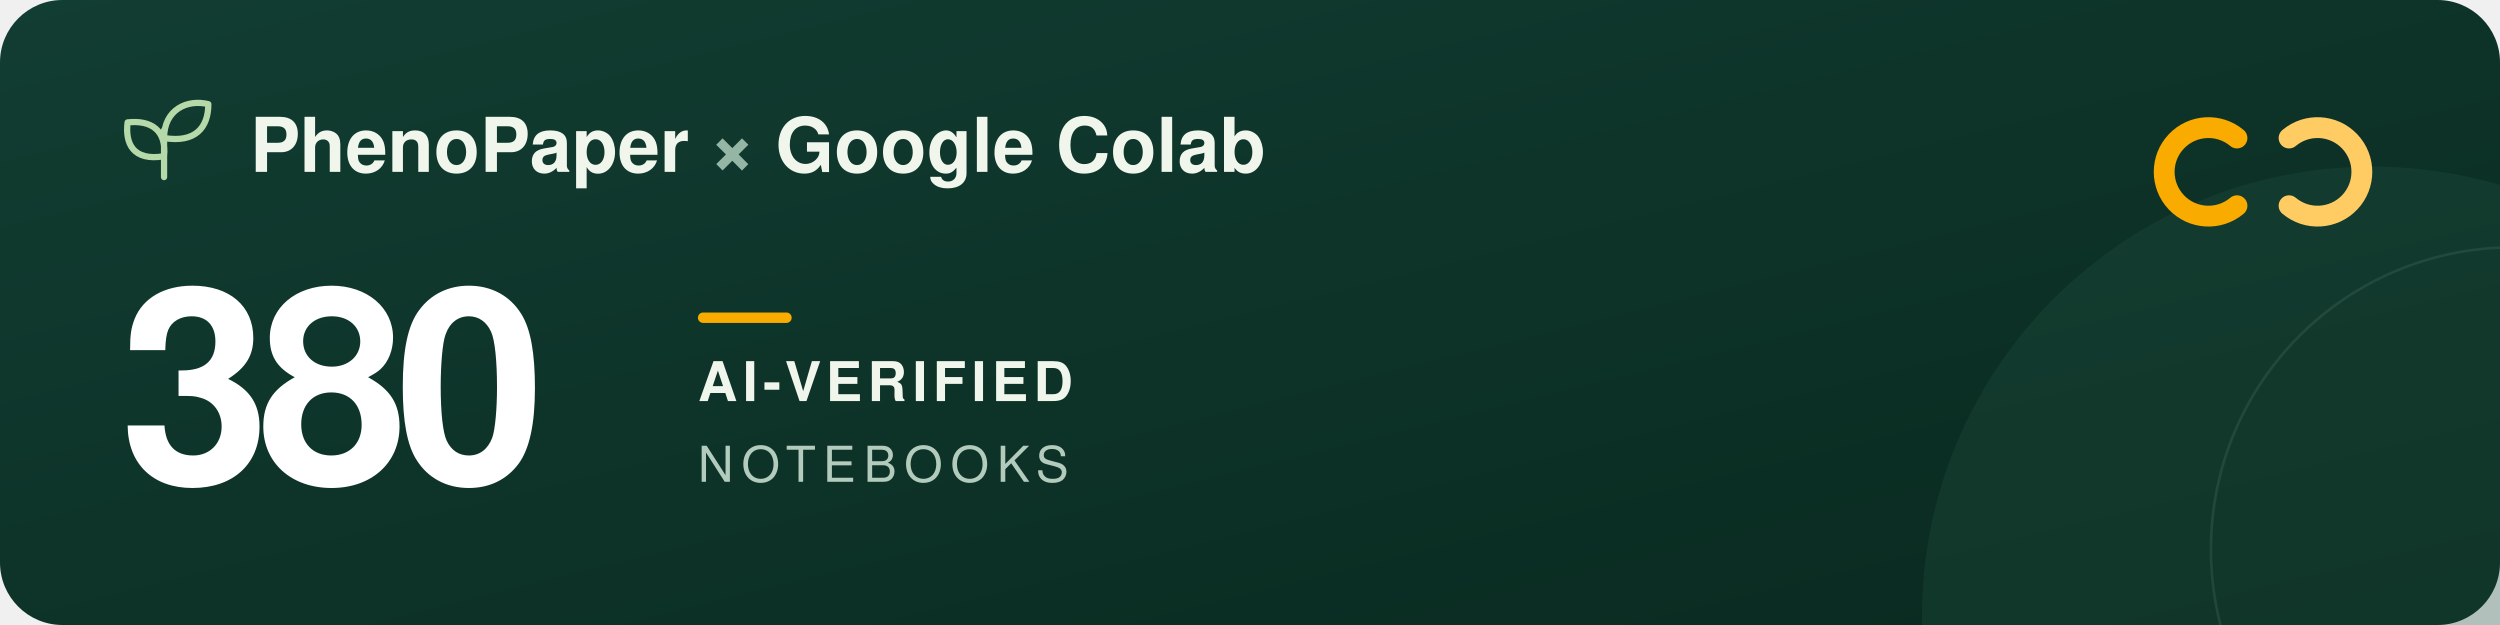
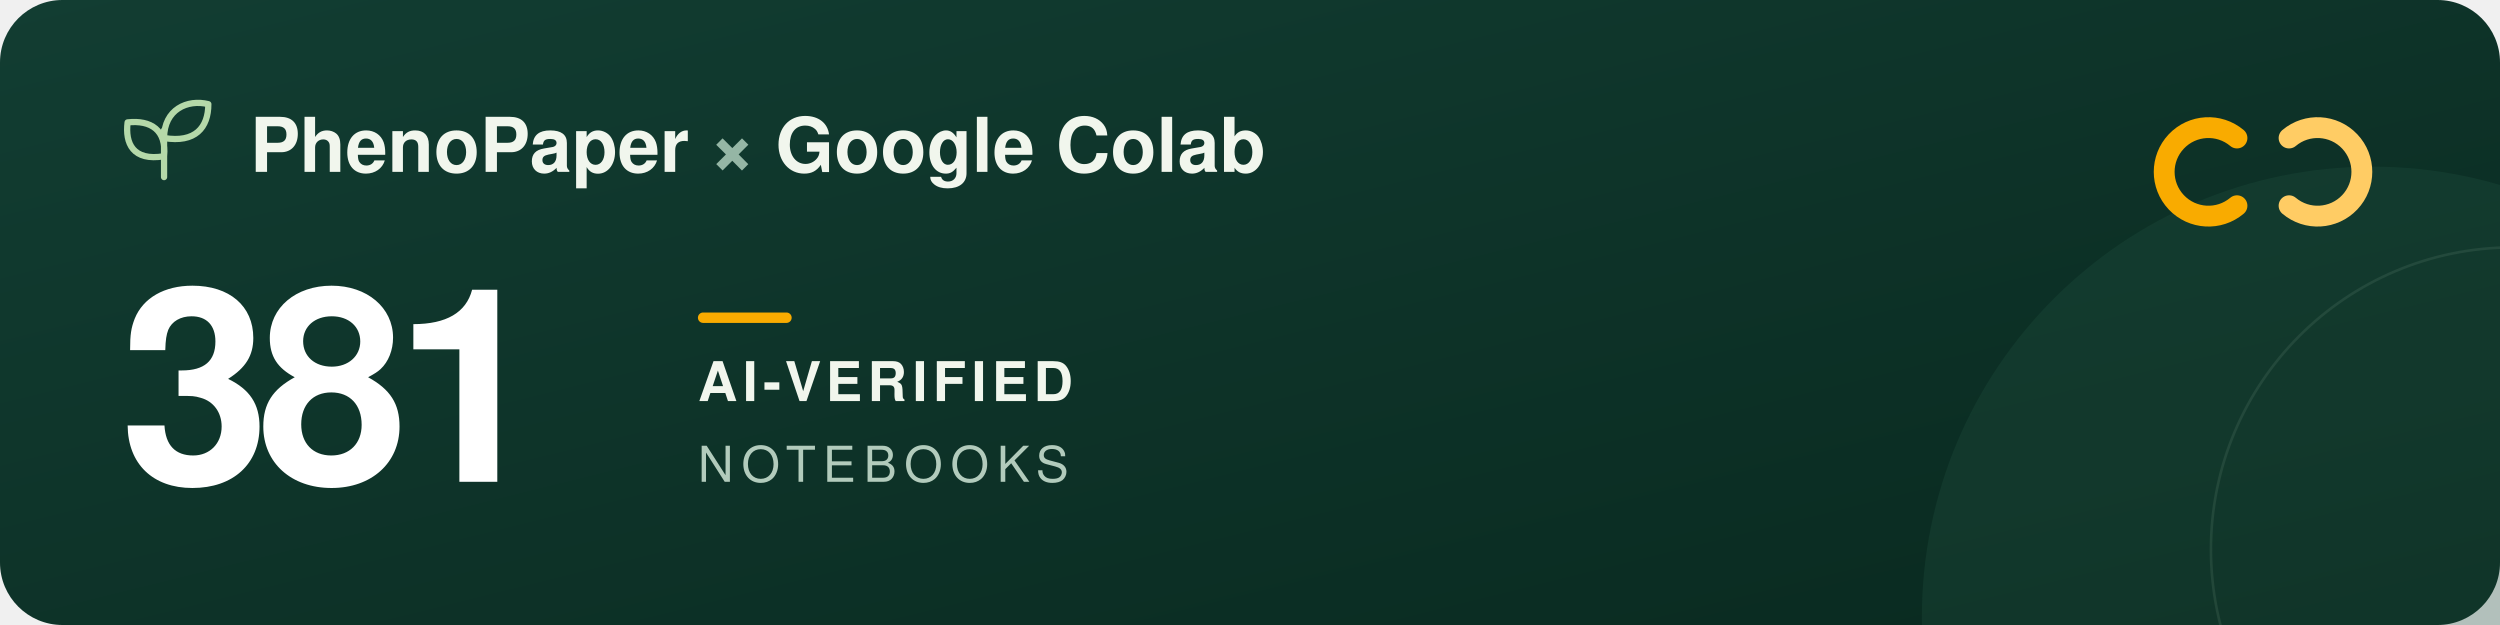
<svg xmlns="http://www.w3.org/2000/svg" width="960" height="240" viewBox="0 0 960 240" role="img" aria-labelledby="title description">
  <defs>
    <linearGradient id="forest" x2="1" y2="1">
      <stop stop-color="#123d32" />
      <stop offset="1" stop-color="#09291f" />
    </linearGradient>
  </defs>
  <rect width="960" height="240" rx="24" fill="url(#forest)" />
  <circle cx="911" cy="237" r="173" fill="#205240" opacity=".3" />
  <circle cx="965" cy="211" r="116" fill="none" stroke="#a5c6ad" stroke-opacity=".12" />
  <g transform="translate(48 39)" fill="none" stroke="#b5d9a9" stroke-width="2.4" stroke-linecap="round" stroke-linejoin="round">
    <path d="M15 29V11M15 21C3 23 0 16 1 8c9-1 15 3 14 13ZM15 14C15 3 24-1 32 1c0 9-5 15-17 13Z" />
  </g>
  <g font-family="-apple-system, BlinkMacSystemFont, 'Segoe UI', Helvetica, Arial, sans-serif">
    <text x="96" y="66" fill="#f1f6ed" font-size="29" font-weight="600">PhenoPaper <tspan fill="#95b6a5">×</tspan> Google Colab</text>
-     <text x="46" y="185" fill="#ffffff" font-size="104" font-weight="700" letter-spacing="-5">380</text>
+     <text x="46" y="185" fill="#ffffff" font-size="104" font-weight="700" letter-spacing="-5">381</text>
    <rect x="268" y="120" width="36" height="4" rx="2" fill="#f9ab00" />
    <text x="268" y="154" fill="#f1f6ed" font-size="21" font-weight="600" letter-spacing="2">AI-VERIFIED</text>
    <text x="268" y="185" fill="#b2cbbc" font-size="19" font-weight="500" letter-spacing="3">NOTEBOOKS</text>
  </g>
  <g transform="translate(832 44)" fill="none" stroke-width="8" stroke-linecap="round">
    <path d="M27 9a17 17 0 1 0 0 26" stroke="#f9ab00" />
    <path d="M47 9a17 17 0 1 1 0 26" stroke="#ffcc64" />
  </g>
</svg>
